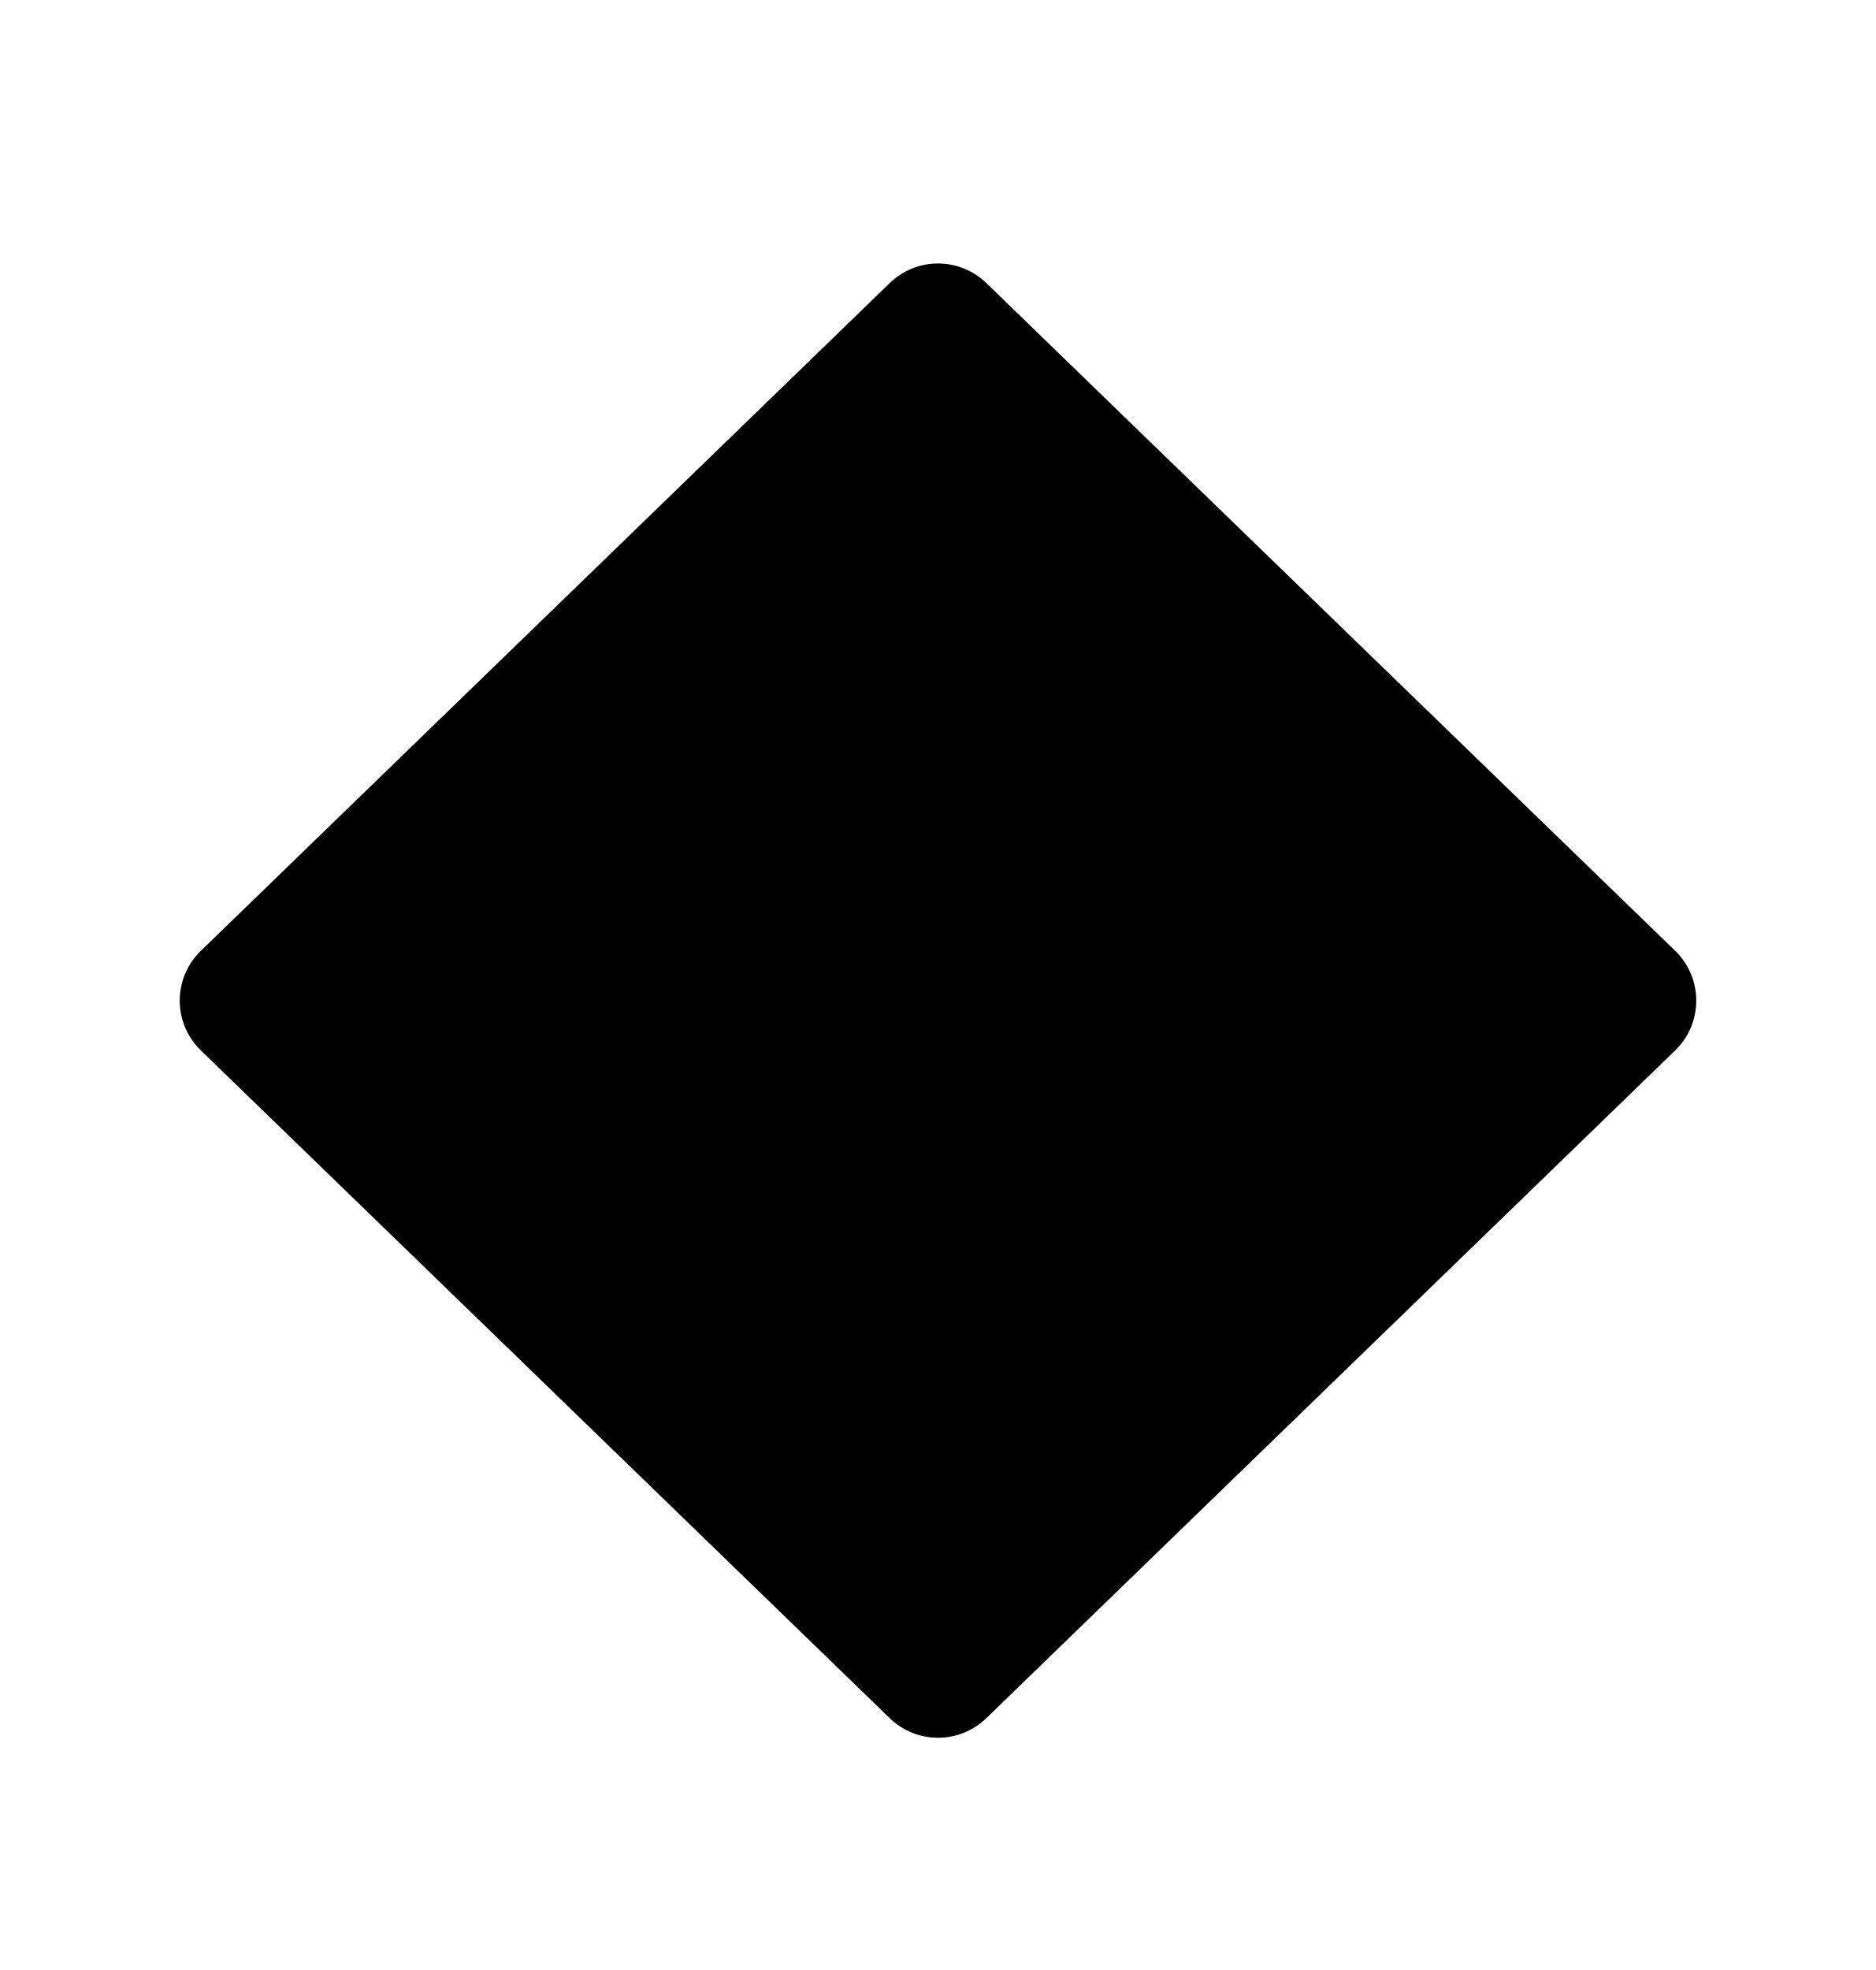
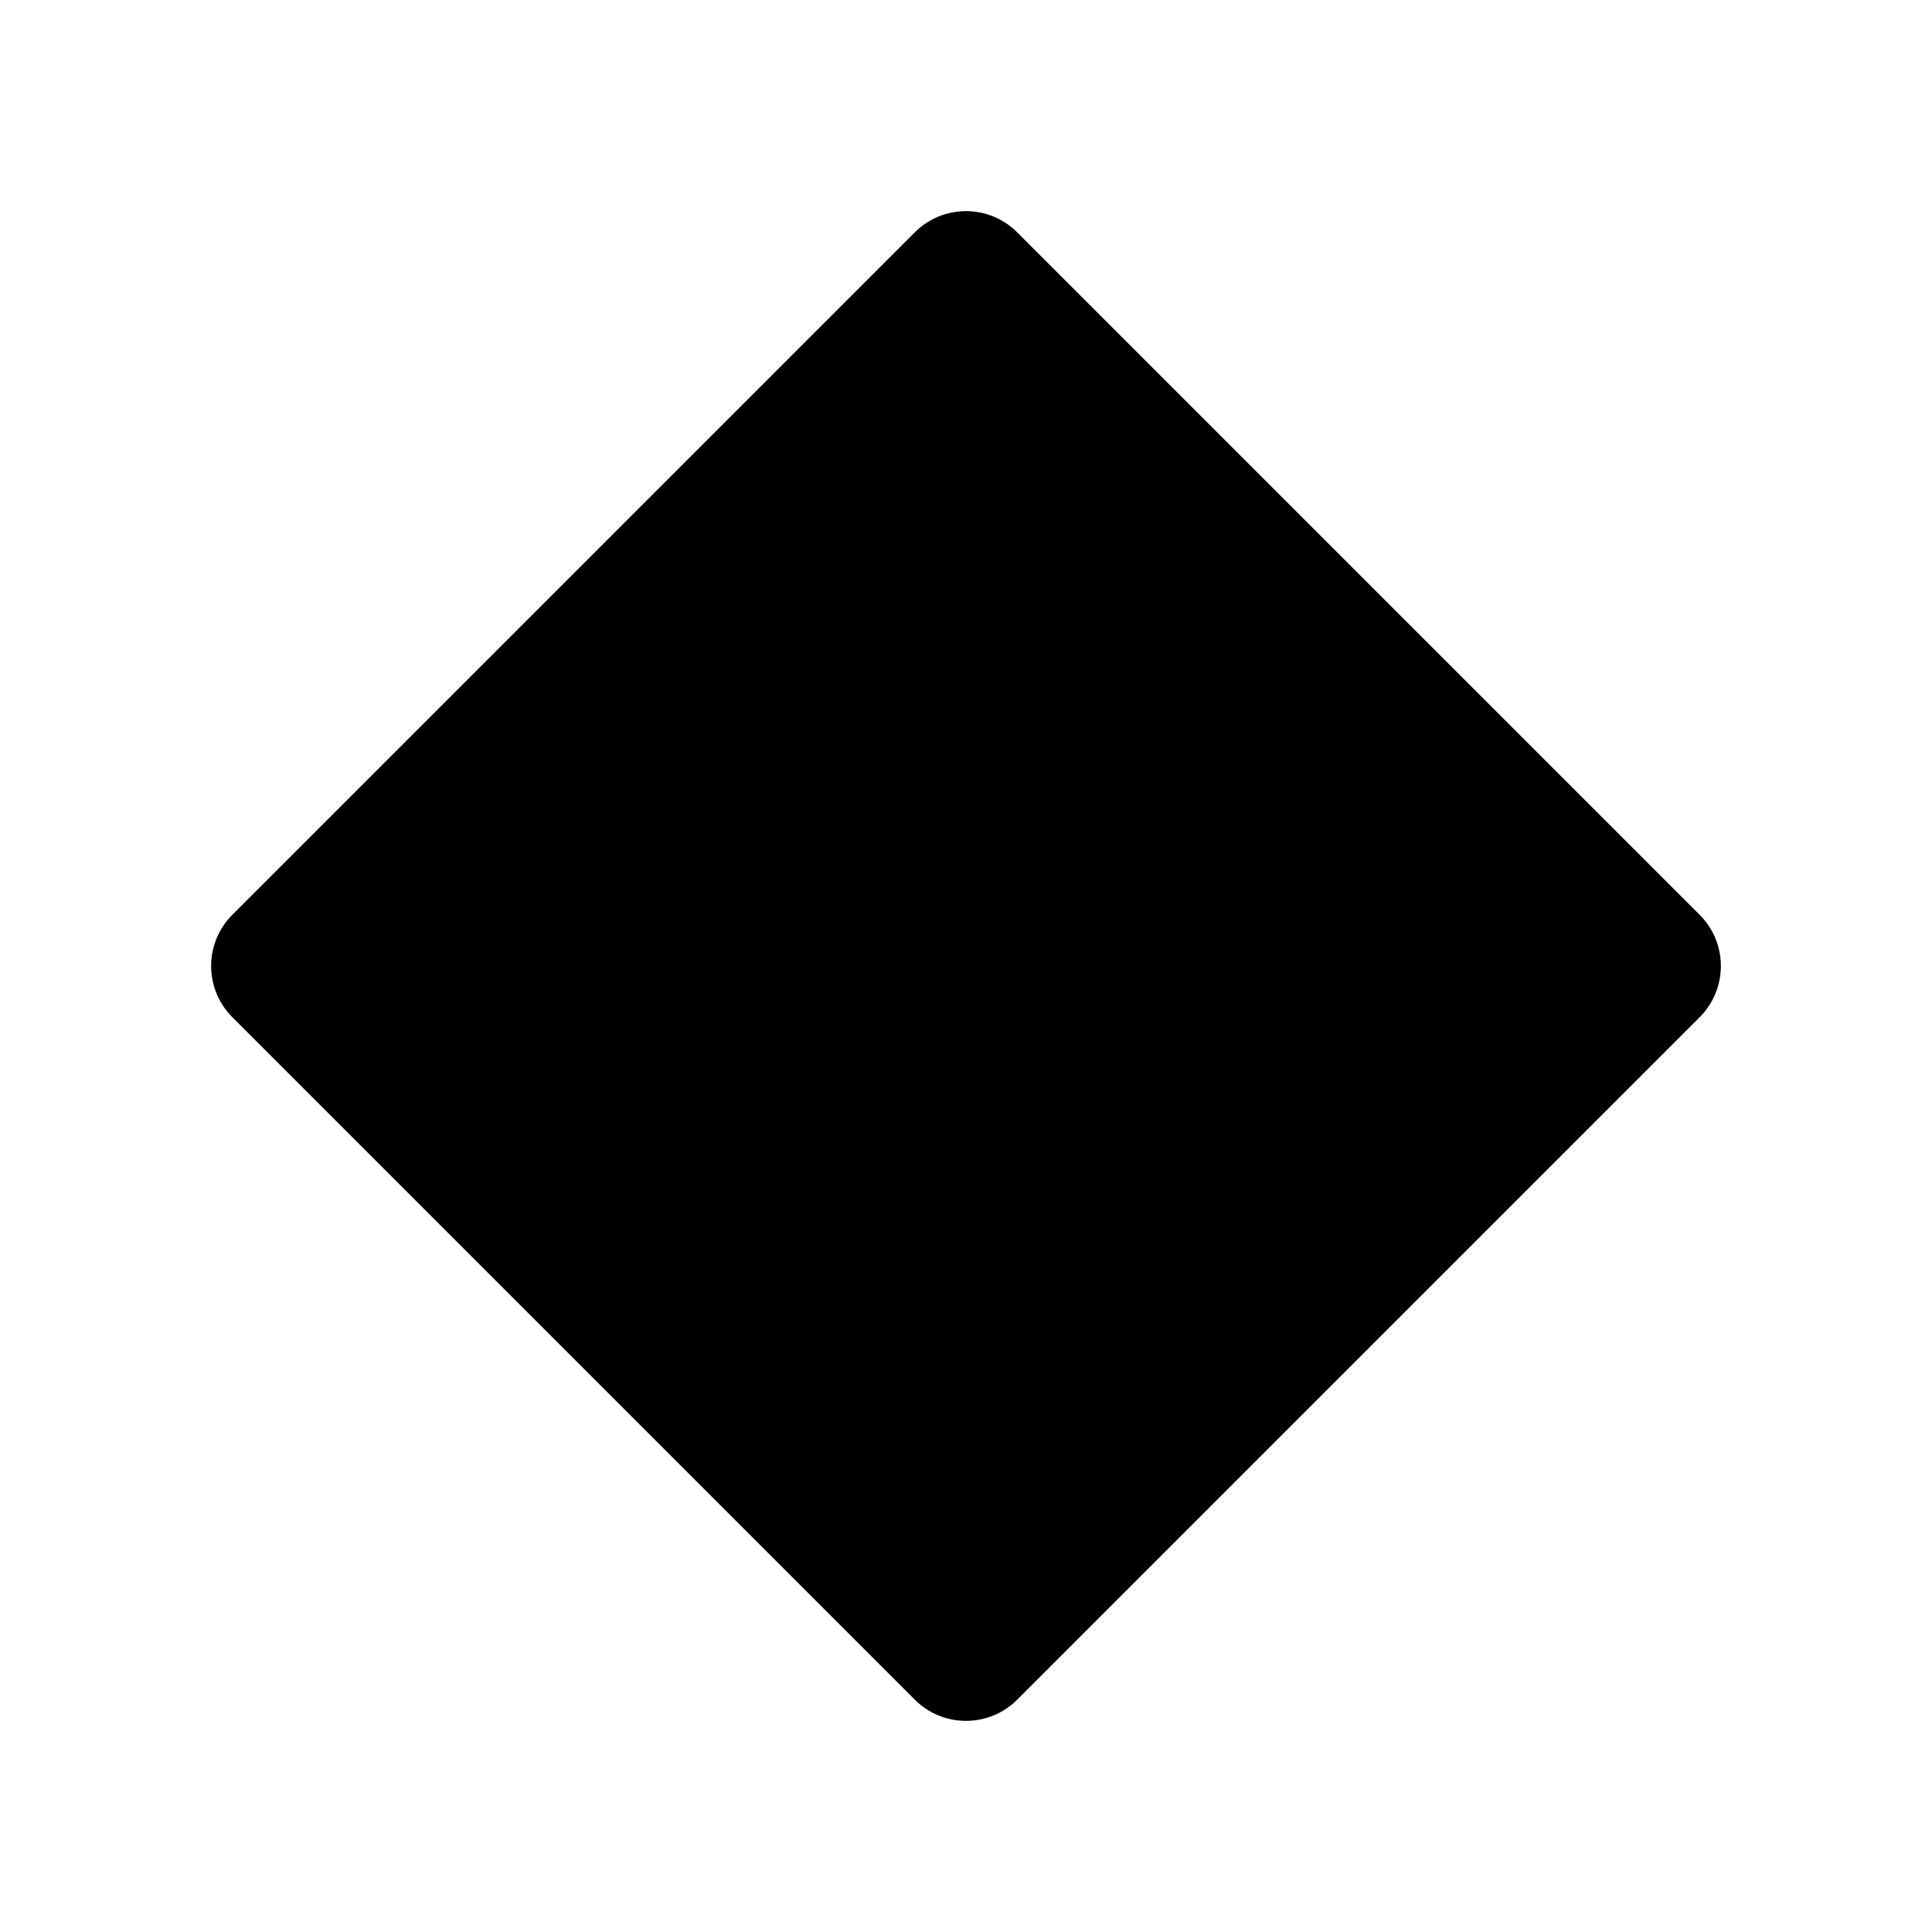
- <svg xmlns="http://www.w3.org/2000/svg" width="20" height="21" viewBox="0 0 20 21" fill="none">
-   <path d="M2.142 11.198C1.841 10.907 1.841 10.426 2.142 10.135L9.485 3.018C9.772 2.739 10.228 2.739 10.516 3.018L17.859 10.135C18.159 10.426 18.159 10.907 17.859 11.198L10.516 18.315C10.228 18.594 9.772 18.594 9.485 18.315L2.142 11.198Z" fill="black" />
+ <svg xmlns="http://www.w3.org/2000/svg" width="16" height="16" viewBox="0 0 16 16" fill="none">
+   <path d="M7.576 1.924C7.81 1.69 8.19 1.69 8.424 1.924L14.076 7.576C14.31 7.81 14.31 8.19 14.076 8.424L8.424 14.076C8.19 14.31 7.81 14.31 7.576 14.076L1.924 8.424C1.69 8.19 1.69 7.81 1.924 7.576L7.576 1.924Z" fill="black" />
</svg>
